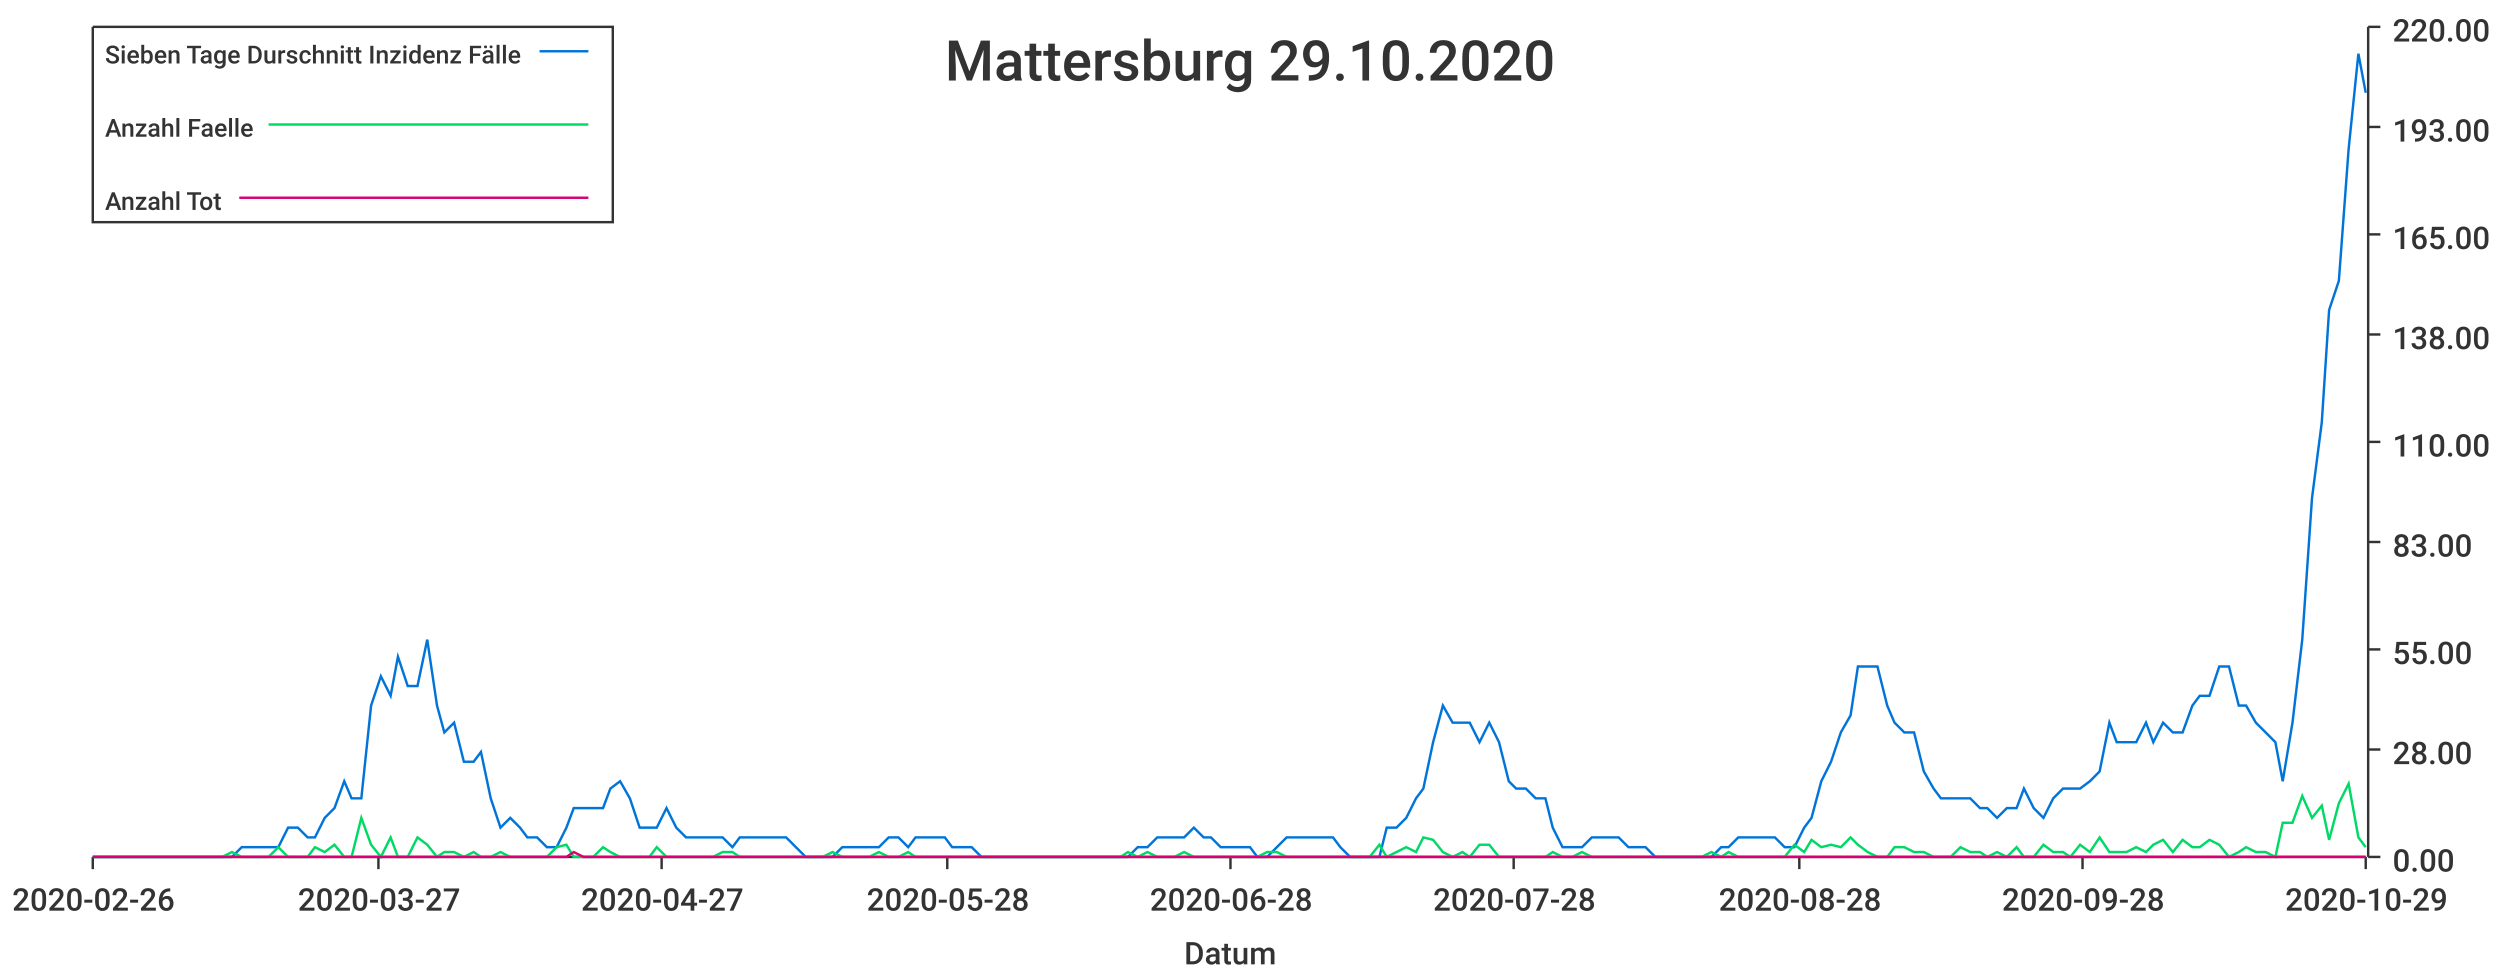
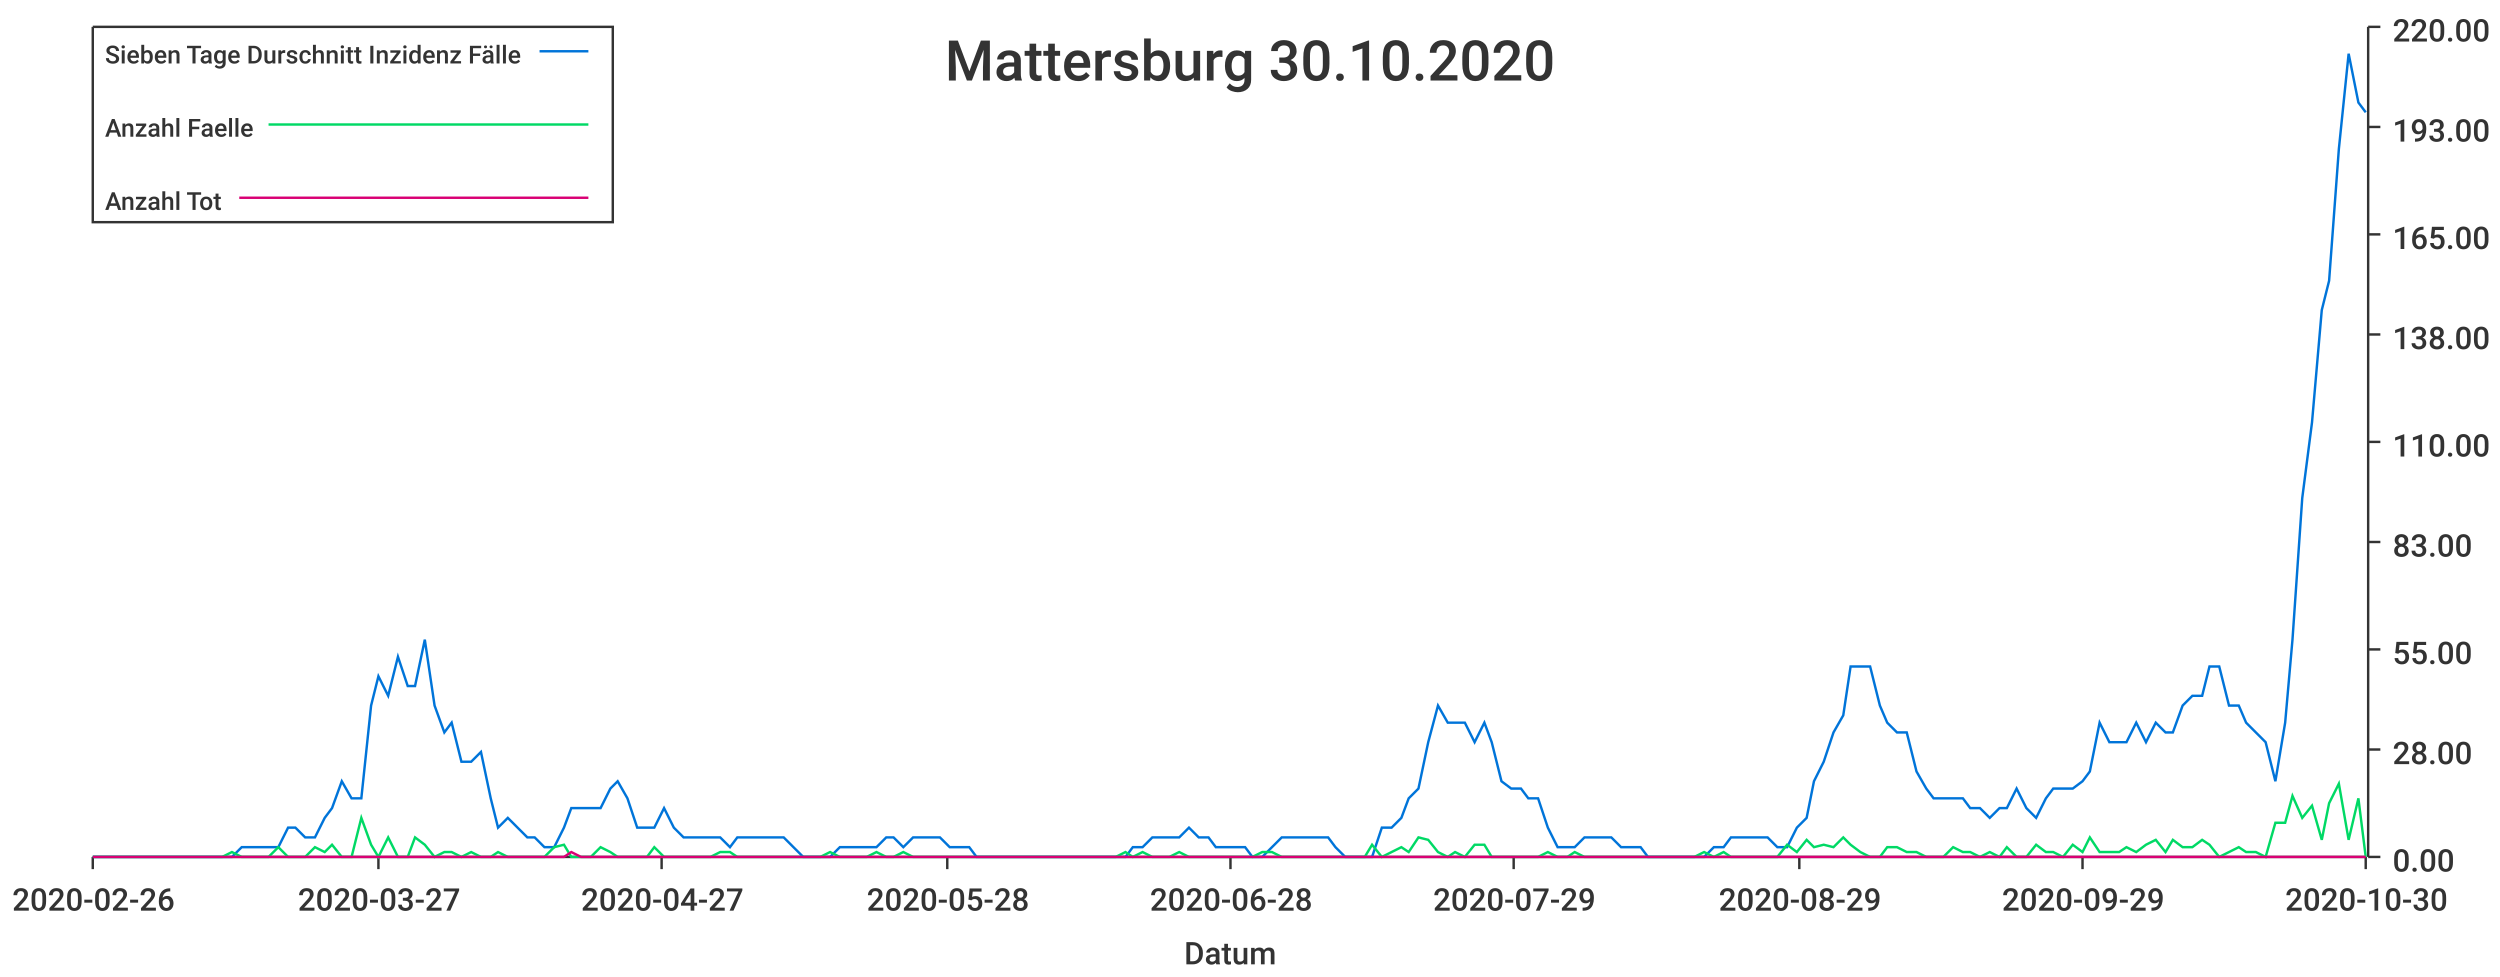
<svg xmlns="http://www.w3.org/2000/svg" width="1024" height="400">\n<path d="M 0 0 L 1024 0 L 1024 400 L 0 400 L 0 0" style="stroke-width:0;stroke:rgba(255,255,255,1.0);fill:rgba(255,255,255,1.0)" />
  <path d="M 38 11 L 969 11 L 969 351 L 38 351 L 38 11" style="stroke-width:0;stroke:rgba(255,255,255,1.0);fill:rgba(255,255,255,1.0)" />
  <path d="M 38 351 L 969 351" style="stroke-width:1;stroke:rgba(51,51,51,1.0);fill:none" />
  <path d="M 38 351 L 38 356" style="stroke-width:1;stroke:rgba(51,51,51,1.0);fill:none" />
  <text x="5" y="373" style="stroke-width:0;stroke:none;fill:rgba(51,51,51,1.0);font-size:12.8px;font-family:'Roboto Medium',sans-serif">2020-02-26</text>
  <path d="M 155 351 L 155 356" style="stroke-width:1;stroke:rgba(51,51,51,1.0);fill:none" />
  <text x="122" y="373" style="stroke-width:0;stroke:none;fill:rgba(51,51,51,1.0);font-size:12.8px;font-family:'Roboto Medium',sans-serif">2020-03-27</text>
  <path d="M 271 351 L 271 356" style="stroke-width:1;stroke:rgba(51,51,51,1.0);fill:none" />
  <text x="238" y="373" style="stroke-width:0;stroke:none;fill:rgba(51,51,51,1.0);font-size:12.8px;font-family:'Roboto Medium',sans-serif">2020-04-27</text>
  <path d="M 388 351 L 388 356" style="stroke-width:1;stroke:rgba(51,51,51,1.0);fill:none" />
  <text x="355" y="373" style="stroke-width:0;stroke:none;fill:rgba(51,51,51,1.0);font-size:12.8px;font-family:'Roboto Medium',sans-serif">2020-05-28</text>
  <path d="M 504 351 L 504 356" style="stroke-width:1;stroke:rgba(51,51,51,1.0);fill:none" />
  <text x="471" y="373" style="stroke-width:0;stroke:none;fill:rgba(51,51,51,1.0);font-size:12.8px;font-family:'Roboto Medium',sans-serif">2020-06-28</text>
  <path d="M 620 351 L 620 356" style="stroke-width:1;stroke:rgba(51,51,51,1.0);fill:none" />
-   <text x="587" y="373" style="stroke-width:0;stroke:none;fill:rgba(51,51,51,1.0);font-size:12.8px;font-family:'Roboto Medium',sans-serif">2020-07-28</text>
+   <text x="587" y="373" style="stroke-width:0;stroke:none;fill:rgba(51,51,51,1.0);font-size:12.8px;font-family:'Roboto Medium',sans-serif">2020-07-29</text>
  <path d="M 737 351 L 737 356" style="stroke-width:1;stroke:rgba(51,51,51,1.0);fill:none" />
-   <text x="704" y="373" style="stroke-width:0;stroke:none;fill:rgba(51,51,51,1.0);font-size:12.8px;font-family:'Roboto Medium',sans-serif">2020-08-28</text>
+   <text x="704" y="373" style="stroke-width:0;stroke:none;fill:rgba(51,51,51,1.0);font-size:12.8px;font-family:'Roboto Medium',sans-serif">2020-08-29</text>
  <path d="M 853 351 L 853 356" style="stroke-width:1;stroke:rgba(51,51,51,1.0);fill:none" />
-   <text x="820" y="373" style="stroke-width:0;stroke:none;fill:rgba(51,51,51,1.0);font-size:12.8px;font-family:'Roboto Medium',sans-serif">2020-09-28</text>
+   <text x="820" y="373" style="stroke-width:0;stroke:none;fill:rgba(51,51,51,1.0);font-size:12.8px;font-family:'Roboto Medium',sans-serif">2020-09-29</text>
  <path d="M 969 351 L 969 356" style="stroke-width:1;stroke:rgba(51,51,51,1.0);fill:none" />
-   <text x="936" y="373" style="stroke-width:0;stroke:none;fill:rgba(51,51,51,1.0);font-size:12.8px;font-family:'Roboto Medium',sans-serif">2020-10-29</text>
+   <text x="936" y="373" style="stroke-width:0;stroke:none;fill:rgba(51,51,51,1.0);font-size:12.8px;font-family:'Roboto Medium',sans-serif">2020-10-30</text>
  <text x="485" y="395" style="stroke-width:0;stroke:none;fill:rgba(51,51,51,1.0);font-size:12.8px;font-family:'Roboto Medium',sans-serif">Datum</text>
  <path d="M 970 351 L 970 11" style="stroke-width:1;stroke:rgba(51,51,51,1.0);fill:none" />
  <path d="M 970 351 L 975 351" style="stroke-width:1;stroke:rgba(51,51,51,1.0);fill:none" />
  <text x="980" y="357" style="stroke-width:0;stroke:none;fill:rgba(51,51,51,1.0);font-size:12.8px;font-family:'Roboto Medium',sans-serif">0.00</text>
  <path d="M 970 307 L 975 307" style="stroke-width:1;stroke:rgba(51,51,51,1.0);fill:none" />
  <text x="980" y="313" style="stroke-width:0;stroke:none;fill:rgba(51,51,51,1.0);font-size:12.8px;font-family:'Roboto Medium',sans-serif">28.00</text>
  <path d="M 970 266 L 975 266" style="stroke-width:1;stroke:rgba(51,51,51,1.0);fill:none" />
  <text x="980" y="272" style="stroke-width:0;stroke:none;fill:rgba(51,51,51,1.0);font-size:12.8px;font-family:'Roboto Medium',sans-serif">55.00</text>
  <path d="M 970 222 L 975 222" style="stroke-width:1;stroke:rgba(51,51,51,1.0);fill:none" />
  <text x="980" y="228" style="stroke-width:0;stroke:none;fill:rgba(51,51,51,1.0);font-size:12.8px;font-family:'Roboto Medium',sans-serif">83.00</text>
  <path d="M 970 181 L 975 181" style="stroke-width:1;stroke:rgba(51,51,51,1.0);fill:none" />
  <text x="980" y="187" style="stroke-width:0;stroke:none;fill:rgba(51,51,51,1.0);font-size:12.8px;font-family:'Roboto Medium',sans-serif">110.00</text>
  <path d="M 970 137 L 975 137" style="stroke-width:1;stroke:rgba(51,51,51,1.0);fill:none" />
  <text x="980" y="143" style="stroke-width:0;stroke:none;fill:rgba(51,51,51,1.0);font-size:12.8px;font-family:'Roboto Medium',sans-serif">138.00</text>
  <path d="M 970 96 L 975 96" style="stroke-width:1;stroke:rgba(51,51,51,1.0);fill:none" />
  <text x="980" y="102" style="stroke-width:0;stroke:none;fill:rgba(51,51,51,1.0);font-size:12.8px;font-family:'Roboto Medium',sans-serif">165.00</text>
  <path d="M 970 52 L 975 52" style="stroke-width:1;stroke:rgba(51,51,51,1.0);fill:none" />
  <text x="980" y="58" style="stroke-width:0;stroke:none;fill:rgba(51,51,51,1.0);font-size:12.8px;font-family:'Roboto Medium',sans-serif">193.00</text>
  <path d="M 970 11 L 975 11" style="stroke-width:1;stroke:rgba(51,51,51,1.0);fill:none" />
  <text x="980" y="17" style="stroke-width:0;stroke:none;fill:rgba(51,51,51,1.0);font-size:12.8px;font-family:'Roboto Medium',sans-serif">220.00</text>
-   <path d="M 38 351 L 42 351 L 46 351 L 50 351 L 54 351 L 57 351 L 61 351 L 65 351 L 69 351 L 73 351 L 76 351 L 80 351 L 84 351 L 88 351 L 91 351 L 95 351 L 99 347 L 103 347 L 107 347 L 110 347 L 114 347 L 118 339 L 122 339 L 126 343 L 129 343 L 133 335 L 137 331 L 141 320 L 144 327 L 148 327 L 152 289 L 156 277 L 160 285 L 163 269 L 167 281 L 171 281 L 175 262 L 179 289 L 182 300 L 186 296 L 190 312 L 194 312 L 197 308 L 201 327 L 205 339 L 209 335 L 213 339 L 216 343 L 220 343 L 224 347 L 228 347 L 232 339 L 235 331 L 239 331 L 243 331 L 247 331 L 250 323 L 254 320 L 258 327 L 262 339 L 266 339 L 269 339 L 273 331 L 277 339 L 281 343 L 284 343 L 288 343 L 292 343 L 296 343 L 300 347 L 303 343 L 307 343 L 311 343 L 315 343 L 319 343 L 322 343 L 326 347 L 330 351 L 334 351 L 337 351 L 341 351 L 345 347 L 349 347 L 353 347 L 356 347 L 360 347 L 364 343 L 368 343 L 372 347 L 375 343 L 379 343 L 383 343 L 387 343 L 390 347 L 394 347 L 398 347 L 402 351 L 406 351 L 409 351 L 413 351 L 417 351 L 421 351 L 425 351 L 428 351 L 432 351 L 436 351 L 440 351 L 443 351 L 447 351 L 451 351 L 455 351 L 459 351 L 462 351 L 466 347 L 470 347 L 474 343 L 478 343 L 481 343 L 485 343 L 489 339 L 493 343 L 496 343 L 500 347 L 504 347 L 508 347 L 512 347 L 515 351 L 519 351 L 523 347 L 527 343 L 530 343 L 534 343 L 538 343 L 542 343 L 546 343 L 549 347 L 553 351 L 557 351 L 561 351 L 565 351 L 568 339 L 572 339 L 576 335 L 580 327 L 583 323 L 587 304 L 591 289 L 595 296 L 599 296 L 602 296 L 606 304 L 610 296 L 614 304 L 618 320 L 621 323 L 625 323 L 629 327 L 633 327 L 636 339 L 640 347 L 644 347 L 648 347 L 652 343 L 655 343 L 659 343 L 663 343 L 667 347 L 671 347 L 674 347 L 678 351 L 682 351 L 686 351 L 689 351 L 693 351 L 697 351 L 701 351 L 705 347 L 708 347 L 712 343 L 716 343 L 720 343 L 724 343 L 727 343 L 731 347 L 735 347 L 739 339 L 742 335 L 746 320 L 750 312 L 754 300 L 758 293 L 761 273 L 765 273 L 769 273 L 773 289 L 776 296 L 780 300 L 784 300 L 788 316 L 792 323 L 795 327 L 799 327 L 803 327 L 807 327 L 811 331 L 814 331 L 818 335 L 822 331 L 826 331 L 829 323 L 833 331 L 837 335 L 841 327 L 845 323 L 848 323 L 852 323 L 856 320 L 860 316 L 864 296 L 867 304 L 871 304 L 875 304 L 879 296 L 882 304 L 886 296 L 890 300 L 894 300 L 898 289 L 901 285 L 905 285 L 909 273 L 913 273 L 917 289 L 920 289 L 924 296 L 928 300 L 932 304 L 935 320 L 939 296 L 943 262 L 947 204 L 951 173 L 954 127 L 958 115 L 962 61 L 966 22 L 969 38" style="stroke-width:1;stroke:rgba(0,116,217,1.0);fill:none" />
-   <path d="M 38 351 L 42 351 L 46 351 L 50 351 L 54 351 L 57 351 L 61 351 L 65 351 L 69 351 L 73 351 L 76 351 L 80 351 L 84 351 L 88 351 L 91 351 L 95 349 L 99 351 L 103 351 L 107 351 L 110 351 L 114 347 L 118 351 L 122 351 L 126 351 L 129 347 L 133 349 L 137 346 L 141 351 L 144 351 L 148 335 L 152 346 L 156 351 L 160 343 L 163 351 L 167 351 L 171 343 L 175 346 L 179 351 L 182 349 L 186 349 L 190 351 L 194 349 L 197 351 L 201 351 L 205 349 L 209 351 L 213 351 L 216 351 L 220 351 L 224 351 L 228 347 L 232 346 L 235 351 L 239 351 L 243 351 L 247 347 L 250 349 L 254 351 L 258 351 L 262 351 L 266 351 L 269 347 L 273 351 L 277 351 L 281 351 L 284 351 L 288 351 L 292 351 L 296 349 L 300 349 L 303 351 L 307 351 L 311 351 L 315 351 L 319 351 L 322 351 L 326 351 L 330 351 L 334 351 L 337 351 L 341 349 L 345 351 L 349 351 L 353 351 L 356 351 L 360 349 L 364 351 L 368 351 L 372 349 L 375 351 L 379 351 L 383 351 L 387 351 L 390 351 L 394 351 L 398 351 L 402 351 L 406 351 L 409 351 L 413 351 L 417 351 L 421 351 L 425 351 L 428 351 L 432 351 L 436 351 L 440 351 L 443 351 L 447 351 L 451 351 L 455 351 L 459 351 L 462 349 L 466 351 L 470 349 L 474 351 L 478 351 L 481 351 L 485 349 L 489 351 L 493 351 L 496 351 L 500 351 L 504 351 L 508 351 L 512 351 L 515 351 L 519 349 L 523 349 L 527 351 L 530 351 L 534 351 L 538 351 L 542 351 L 546 351 L 549 351 L 553 351 L 557 351 L 561 351 L 565 346 L 568 351 L 572 349 L 576 347 L 580 349 L 583 343 L 587 344 L 591 349 L 595 351 L 599 349 L 602 351 L 606 346 L 610 346 L 614 351 L 618 351 L 621 351 L 625 351 L 629 351 L 633 351 L 636 349 L 640 351 L 644 351 L 648 349 L 652 351 L 655 351 L 659 351 L 663 351 L 667 351 L 671 351 L 674 351 L 678 351 L 682 351 L 686 351 L 689 351 L 693 351 L 697 351 L 701 349 L 705 351 L 708 349 L 712 351 L 716 351 L 720 351 L 724 351 L 727 351 L 731 351 L 735 346 L 739 349 L 742 344 L 746 347 L 750 346 L 754 347 L 758 343 L 761 346 L 765 349 L 769 351 L 773 351 L 776 347 L 780 347 L 784 349 L 788 349 L 792 351 L 795 351 L 799 351 L 803 347 L 807 349 L 811 349 L 814 351 L 818 349 L 822 351 L 826 347 L 829 351 L 833 351 L 837 346 L 841 349 L 845 349 L 848 351 L 852 346 L 856 349 L 860 343 L 864 349 L 867 349 L 871 349 L 875 347 L 879 349 L 882 346 L 886 344 L 890 349 L 894 344 L 898 347 L 901 347 L 905 344 L 909 346 L 913 351 L 917 349 L 920 347 L 924 349 L 928 349 L 932 351 L 935 337 L 939 337 L 943 326 L 947 335 L 951 330 L 954 344 L 958 329 L 962 321 L 966 343 L 969 347" style="stroke-width:1;stroke:rgba(0,217,101,1.0);fill:none" />
-   <path d="M 38 351 L 42 351 L 46 351 L 50 351 L 54 351 L 57 351 L 61 351 L 65 351 L 69 351 L 73 351 L 76 351 L 80 351 L 84 351 L 88 351 L 91 351 L 95 351 L 99 351 L 103 351 L 107 351 L 110 351 L 114 351 L 118 351 L 122 351 L 126 351 L 129 351 L 133 351 L 137 351 L 141 351 L 144 351 L 148 351 L 152 351 L 156 351 L 160 351 L 163 351 L 167 351 L 171 351 L 175 351 L 179 351 L 182 351 L 186 351 L 190 351 L 194 351 L 197 351 L 201 351 L 205 351 L 209 351 L 213 351 L 216 351 L 220 351 L 224 351 L 228 351 L 232 351 L 235 349 L 239 351 L 243 351 L 247 351 L 250 351 L 254 351 L 258 351 L 262 351 L 266 351 L 269 351 L 273 351 L 277 351 L 281 351 L 284 351 L 288 351 L 292 351 L 296 351 L 300 351 L 303 351 L 307 351 L 311 351 L 315 351 L 319 351 L 322 351 L 326 351 L 330 351 L 334 351 L 337 351 L 341 351 L 345 351 L 349 351 L 353 351 L 356 351 L 360 351 L 364 351 L 368 351 L 372 351 L 375 351 L 379 351 L 383 351 L 387 351 L 390 351 L 394 351 L 398 351 L 402 351 L 406 351 L 409 351 L 413 351 L 417 351 L 421 351 L 425 351 L 428 351 L 432 351 L 436 351 L 440 351 L 443 351 L 447 351 L 451 351 L 455 351 L 459 351 L 462 351 L 466 351 L 470 351 L 474 351 L 478 351 L 481 351 L 485 351 L 489 351 L 493 351 L 496 351 L 500 351 L 504 351 L 508 351 L 512 351 L 515 351 L 519 351 L 523 351 L 527 351 L 530 351 L 534 351 L 538 351 L 542 351 L 546 351 L 549 351 L 553 351 L 557 351 L 561 351 L 565 351 L 568 351 L 572 351 L 576 351 L 580 351 L 583 351 L 587 351 L 591 351 L 595 351 L 599 351 L 602 351 L 606 351 L 610 351 L 614 351 L 618 351 L 621 351 L 625 351 L 629 351 L 633 351 L 636 351 L 640 351 L 644 351 L 648 351 L 652 351 L 655 351 L 659 351 L 663 351 L 667 351 L 671 351 L 674 351 L 678 351 L 682 351 L 686 351 L 689 351 L 693 351 L 697 351 L 701 351 L 705 351 L 708 351 L 712 351 L 716 351 L 720 351 L 724 351 L 727 351 L 731 351 L 735 351 L 739 351 L 742 351 L 746 351 L 750 351 L 754 351 L 758 351 L 761 351 L 765 351 L 769 351 L 773 351 L 776 351 L 780 351 L 784 351 L 788 351 L 792 351 L 795 351 L 799 351 L 803 351 L 807 351 L 811 351 L 814 351 L 818 351 L 822 351 L 826 351 L 829 351 L 833 351 L 837 351 L 841 351 L 845 351 L 848 351 L 852 351 L 856 351 L 860 351 L 864 351 L 867 351 L 871 351 L 875 351 L 879 351 L 882 351 L 886 351 L 890 351 L 894 351 L 898 351 L 901 351 L 905 351 L 909 351 L 913 351 L 917 351 L 920 351 L 924 351 L 928 351 L 932 351 L 935 351 L 939 351 L 943 351 L 947 351 L 951 351 L 954 351 L 958 351 L 962 351 L 966 351 L 969 351" style="stroke-width:1;stroke:rgba(217,0,116,1.0);fill:none" />
-   <text x="387" y="33" style="stroke-width:0;stroke:none;fill:rgba(51,51,51,1.0);font-size:23.0px;font-family:'Roboto Medium',sans-serif">Mattersburg 29.10.2020</text>
+   <path d="M 38 351 L 42 351 L 46 351 L 50 351 L 54 351 L 57 351 L 61 351 L 65 351 L 69 351 L 72 351 L 76 351 L 80 351 L 84 351 L 87 351 L 91 351 L 95 351 L 99 347 L 103 347 L 106 347 L 110 347 L 114 347 L 118 339 L 121 339 L 125 343 L 129 343 L 133 335 L 136 331 L 140 320 L 144 327 L 148 327 L 152 289 L 155 277 L 159 285 L 163 269 L 167 281 L 170 281 L 174 262 L 178 289 L 182 300 L 185 296 L 189 312 L 193 312 L 197 308 L 201 327 L 204 339 L 208 335 L 212 339 L 216 343 L 219 343 L 223 347 L 227 347 L 231 339 L 234 331 L 238 331 L 242 331 L 246 331 L 250 323 L 253 320 L 257 327 L 261 339 L 265 339 L 268 339 L 272 331 L 276 339 L 280 343 L 283 343 L 287 343 L 291 343 L 295 343 L 299 347 L 302 343 L 306 343 L 310 343 L 314 343 L 317 343 L 321 343 L 325 347 L 329 351 L 332 351 L 336 351 L 340 351 L 344 347 L 348 347 L 351 347 L 355 347 L 359 347 L 363 343 L 366 343 L 370 347 L 374 343 L 378 343 L 381 343 L 385 343 L 389 347 L 393 347 L 397 347 L 400 351 L 404 351 L 408 351 L 412 351 L 415 351 L 419 351 L 423 351 L 427 351 L 430 351 L 434 351 L 438 351 L 442 351 L 446 351 L 449 351 L 453 351 L 457 351 L 461 351 L 464 347 L 468 347 L 472 343 L 476 343 L 479 343 L 483 343 L 487 339 L 491 343 L 495 343 L 498 347 L 502 347 L 506 347 L 510 347 L 513 351 L 517 351 L 521 347 L 525 343 L 528 343 L 532 343 L 536 343 L 540 343 L 544 343 L 547 347 L 551 351 L 555 351 L 559 351 L 562 351 L 566 339 L 570 339 L 574 335 L 577 327 L 581 323 L 585 304 L 589 289 L 593 296 L 596 296 L 600 296 L 604 304 L 608 296 L 611 304 L 615 320 L 619 323 L 623 323 L 626 327 L 630 327 L 634 339 L 638 347 L 642 347 L 645 347 L 649 343 L 653 343 L 657 343 L 660 343 L 664 347 L 668 347 L 672 347 L 675 351 L 679 351 L 683 351 L 687 351 L 691 351 L 694 351 L 698 351 L 702 347 L 706 347 L 709 343 L 713 343 L 717 343 L 721 343 L 724 343 L 728 347 L 732 347 L 736 339 L 740 335 L 743 320 L 747 312 L 751 300 L 755 293 L 758 273 L 762 273 L 766 273 L 770 289 L 773 296 L 777 300 L 781 300 L 785 316 L 789 323 L 792 327 L 796 327 L 800 327 L 804 327 L 807 331 L 811 331 L 815 335 L 819 331 L 822 331 L 826 323 L 830 331 L 834 335 L 838 327 L 841 323 L 845 323 L 849 323 L 853 320 L 856 316 L 860 296 L 864 304 L 868 304 L 871 304 L 875 296 L 879 304 L 883 296 L 887 300 L 890 300 L 894 289 L 898 285 L 902 285 L 905 273 L 909 273 L 913 289 L 917 289 L 920 296 L 924 300 L 928 304 L 932 320 L 936 296 L 939 262 L 943 204 L 947 173 L 951 127 L 954 115 L 958 61 L 962 22 L 966 42 L 969 46" style="stroke-width:1;stroke:rgba(0,116,217,1.0);fill:none" />
+   <path d="M 38 351 L 42 351 L 46 351 L 50 351 L 54 351 L 57 351 L 61 351 L 65 351 L 69 351 L 72 351 L 76 351 L 80 351 L 84 351 L 87 351 L 91 351 L 95 349 L 99 351 L 103 351 L 106 351 L 110 351 L 114 347 L 118 351 L 121 351 L 125 351 L 129 347 L 133 349 L 136 346 L 140 351 L 144 351 L 148 335 L 152 346 L 155 351 L 159 343 L 163 351 L 167 351 L 170 343 L 174 346 L 178 351 L 182 349 L 185 349 L 189 351 L 193 349 L 197 351 L 201 351 L 204 349 L 208 351 L 212 351 L 216 351 L 219 351 L 223 351 L 227 347 L 231 346 L 234 351 L 238 351 L 242 351 L 246 347 L 250 349 L 253 351 L 257 351 L 261 351 L 265 351 L 268 347 L 272 351 L 276 351 L 280 351 L 283 351 L 287 351 L 291 351 L 295 349 L 299 349 L 302 351 L 306 351 L 310 351 L 314 351 L 317 351 L 321 351 L 325 351 L 329 351 L 332 351 L 336 351 L 340 349 L 344 351 L 348 351 L 351 351 L 355 351 L 359 349 L 363 351 L 366 351 L 370 349 L 374 351 L 378 351 L 381 351 L 385 351 L 389 351 L 393 351 L 397 351 L 400 351 L 404 351 L 408 351 L 412 351 L 415 351 L 419 351 L 423 351 L 427 351 L 430 351 L 434 351 L 438 351 L 442 351 L 446 351 L 449 351 L 453 351 L 457 351 L 461 349 L 464 351 L 468 349 L 472 351 L 476 351 L 479 351 L 483 349 L 487 351 L 491 351 L 495 351 L 498 351 L 502 351 L 506 351 L 510 351 L 513 351 L 517 349 L 521 349 L 525 351 L 528 351 L 532 351 L 536 351 L 540 351 L 544 351 L 547 351 L 551 351 L 555 351 L 559 351 L 562 346 L 566 351 L 570 349 L 574 347 L 577 349 L 581 343 L 585 344 L 589 349 L 593 351 L 596 349 L 600 351 L 604 346 L 608 346 L 611 351 L 615 351 L 619 351 L 623 351 L 626 351 L 630 351 L 634 349 L 638 351 L 642 351 L 645 349 L 649 351 L 653 351 L 657 351 L 660 351 L 664 351 L 668 351 L 672 351 L 675 351 L 679 351 L 683 351 L 687 351 L 691 351 L 694 351 L 698 349 L 702 351 L 706 349 L 709 351 L 713 351 L 717 351 L 721 351 L 724 351 L 728 351 L 732 346 L 736 349 L 740 344 L 743 347 L 747 346 L 751 347 L 755 343 L 758 346 L 762 349 L 766 351 L 770 351 L 773 347 L 777 347 L 781 349 L 785 349 L 789 351 L 792 351 L 796 351 L 800 347 L 804 349 L 807 349 L 811 351 L 815 349 L 819 351 L 822 347 L 826 351 L 830 351 L 834 346 L 838 349 L 841 349 L 845 351 L 849 346 L 853 349 L 856 343 L 860 349 L 864 349 L 868 349 L 871 347 L 875 349 L 879 346 L 883 344 L 887 349 L 890 344 L 894 347 L 898 347 L 902 344 L 905 346 L 909 351 L 913 349 L 917 347 L 920 349 L 924 349 L 928 351 L 932 337 L 936 337 L 939 326 L 943 335 L 947 330 L 951 344 L 954 329 L 958 321 L 962 344 L 966 327 L 969 351" style="stroke-width:1;stroke:rgba(0,217,101,1.0);fill:none" />
+   <path d="M 38 351 L 42 351 L 46 351 L 50 351 L 54 351 L 57 351 L 61 351 L 65 351 L 69 351 L 72 351 L 76 351 L 80 351 L 84 351 L 87 351 L 91 351 L 95 351 L 99 351 L 103 351 L 106 351 L 110 351 L 114 351 L 118 351 L 121 351 L 125 351 L 129 351 L 133 351 L 136 351 L 140 351 L 144 351 L 148 351 L 152 351 L 155 351 L 159 351 L 163 351 L 167 351 L 170 351 L 174 351 L 178 351 L 182 351 L 185 351 L 189 351 L 193 351 L 197 351 L 201 351 L 204 351 L 208 351 L 212 351 L 216 351 L 219 351 L 223 351 L 227 351 L 231 351 L 234 349 L 238 351 L 242 351 L 246 351 L 250 351 L 253 351 L 257 351 L 261 351 L 265 351 L 268 351 L 272 351 L 276 351 L 280 351 L 283 351 L 287 351 L 291 351 L 295 351 L 299 351 L 302 351 L 306 351 L 310 351 L 314 351 L 317 351 L 321 351 L 325 351 L 329 351 L 332 351 L 336 351 L 340 351 L 344 351 L 348 351 L 351 351 L 355 351 L 359 351 L 363 351 L 366 351 L 370 351 L 374 351 L 378 351 L 381 351 L 385 351 L 389 351 L 393 351 L 397 351 L 400 351 L 404 351 L 408 351 L 412 351 L 415 351 L 419 351 L 423 351 L 427 351 L 430 351 L 434 351 L 438 351 L 442 351 L 446 351 L 449 351 L 453 351 L 457 351 L 461 351 L 464 351 L 468 351 L 472 351 L 476 351 L 479 351 L 483 351 L 487 351 L 491 351 L 495 351 L 498 351 L 502 351 L 506 351 L 510 351 L 513 351 L 517 351 L 521 351 L 525 351 L 528 351 L 532 351 L 536 351 L 540 351 L 544 351 L 547 351 L 551 351 L 555 351 L 559 351 L 562 351 L 566 351 L 570 351 L 574 351 L 577 351 L 581 351 L 585 351 L 589 351 L 593 351 L 596 351 L 600 351 L 604 351 L 608 351 L 611 351 L 615 351 L 619 351 L 623 351 L 626 351 L 630 351 L 634 351 L 638 351 L 642 351 L 645 351 L 649 351 L 653 351 L 657 351 L 660 351 L 664 351 L 668 351 L 672 351 L 675 351 L 679 351 L 683 351 L 687 351 L 691 351 L 694 351 L 698 351 L 702 351 L 706 351 L 709 351 L 713 351 L 717 351 L 721 351 L 724 351 L 728 351 L 732 351 L 736 351 L 740 351 L 743 351 L 747 351 L 751 351 L 755 351 L 758 351 L 762 351 L 766 351 L 770 351 L 773 351 L 777 351 L 781 351 L 785 351 L 789 351 L 792 351 L 796 351 L 800 351 L 804 351 L 807 351 L 811 351 L 815 351 L 819 351 L 822 351 L 826 351 L 830 351 L 834 351 L 838 351 L 841 351 L 845 351 L 849 351 L 853 351 L 856 351 L 860 351 L 864 351 L 868 351 L 871 351 L 875 351 L 879 351 L 883 351 L 887 351 L 890 351 L 894 351 L 898 351 L 902 351 L 905 351 L 909 351 L 913 351 L 917 351 L 920 351 L 924 351 L 928 351 L 932 351 L 936 351 L 939 351 L 943 351 L 947 351 L 951 351 L 954 351 L 958 351 L 962 351 L 966 351 L 969 351" style="stroke-width:1;stroke:rgba(217,0,116,1.0);fill:none" />
+   <text x="387" y="33" style="stroke-width:0;stroke:none;fill:rgba(51,51,51,1.0);font-size:23.0px;font-family:'Roboto Medium',sans-serif">Mattersburg 30.10.2020</text>
  <path d="M 38 11 L 251 11 L 251 91 L 38 91 L 38 11" style="stroke-width:1;stroke:rgba(51,51,51,1.0);fill:rgba(255,255,255,1.0)" />
  <text x="43" y="26" style="stroke-width:0;stroke:none;fill:rgba(51,51,51,1.0);font-size:10.2px;font-family:'Roboto Medium',sans-serif">Sieben Tage Durschnitt Inzidenz Fälle</text>
  <path d="M 221 21 L 241 21" style="stroke-width:1;stroke:rgba(0,116,217,1.0);fill:none" />
  <text x="43" y="56" style="stroke-width:0;stroke:none;fill:rgba(51,51,51,1.0);font-size:10.2px;font-family:'Roboto Medium',sans-serif">Anzahl Faelle</text>
  <path d="M 110 51 L 241 51" style="stroke-width:1;stroke:rgba(0,217,101,1.0);fill:none" />
  <text x="43" y="86" style="stroke-width:0;stroke:none;fill:rgba(51,51,51,1.0);font-size:10.2px;font-family:'Roboto Medium',sans-serif">Anzahl Tot</text>
  <path d="M 98 81 L 241 81" style="stroke-width:1;stroke:rgba(217,0,116,1.0);fill:none" />
</svg>
